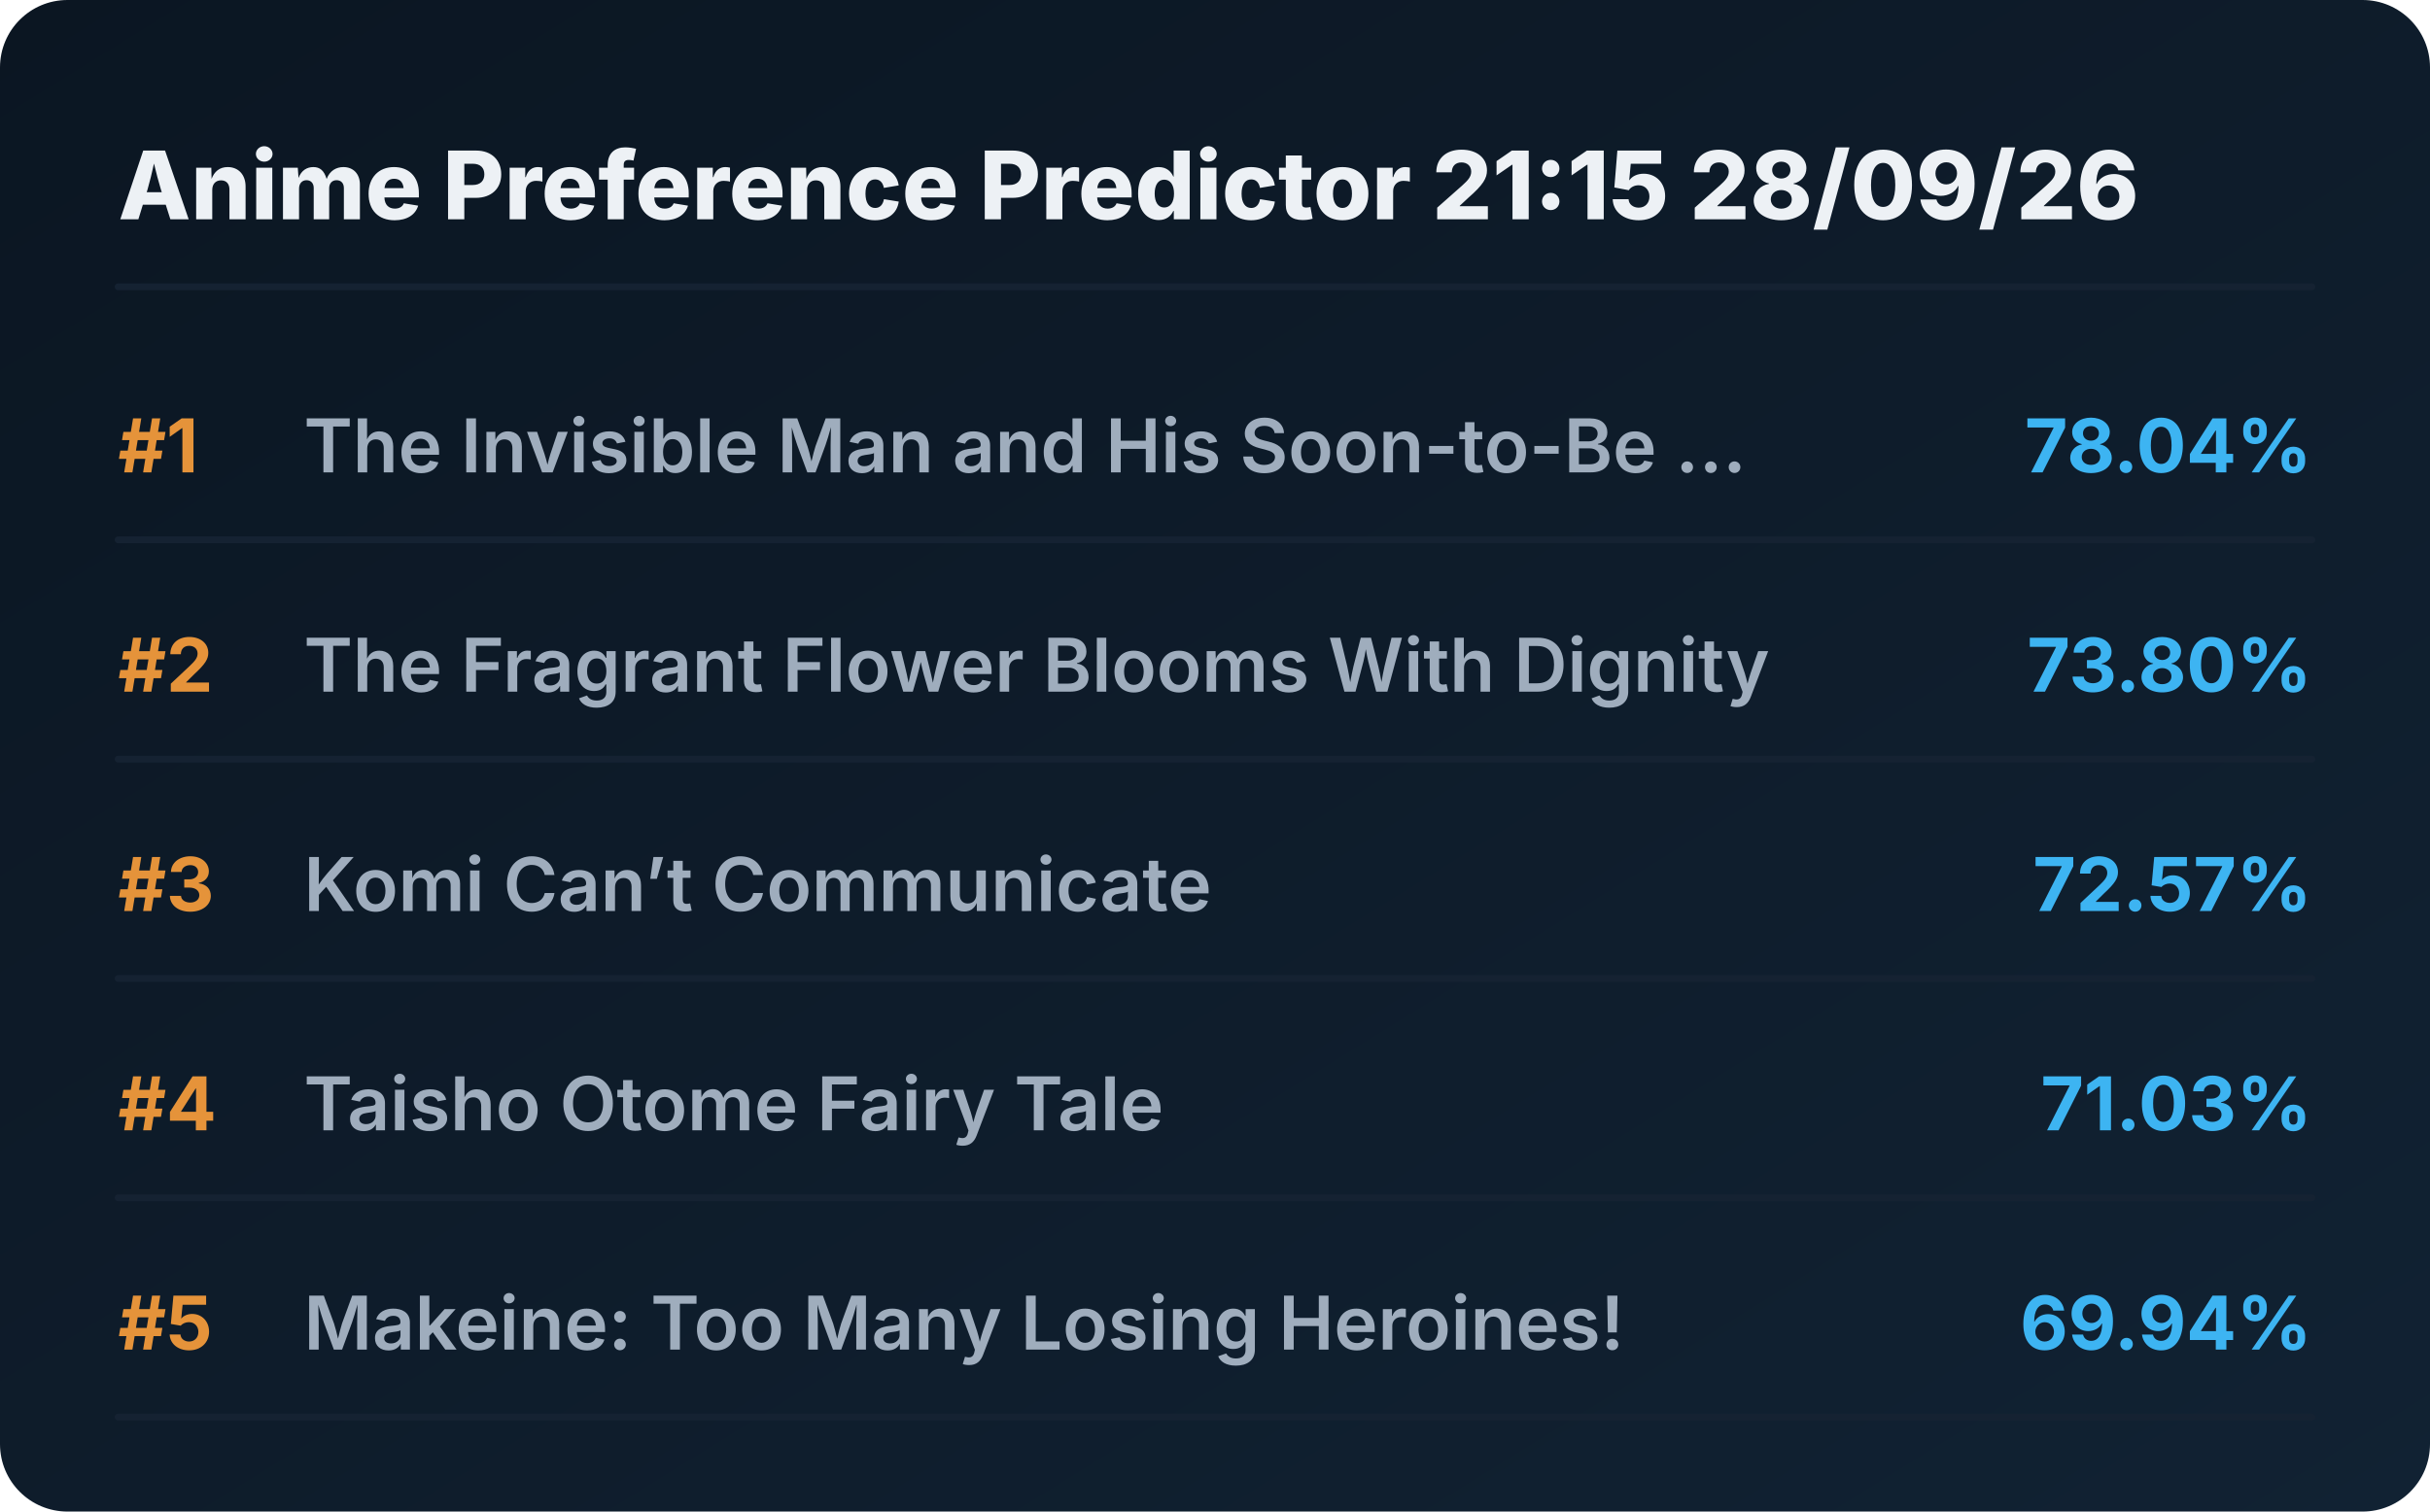
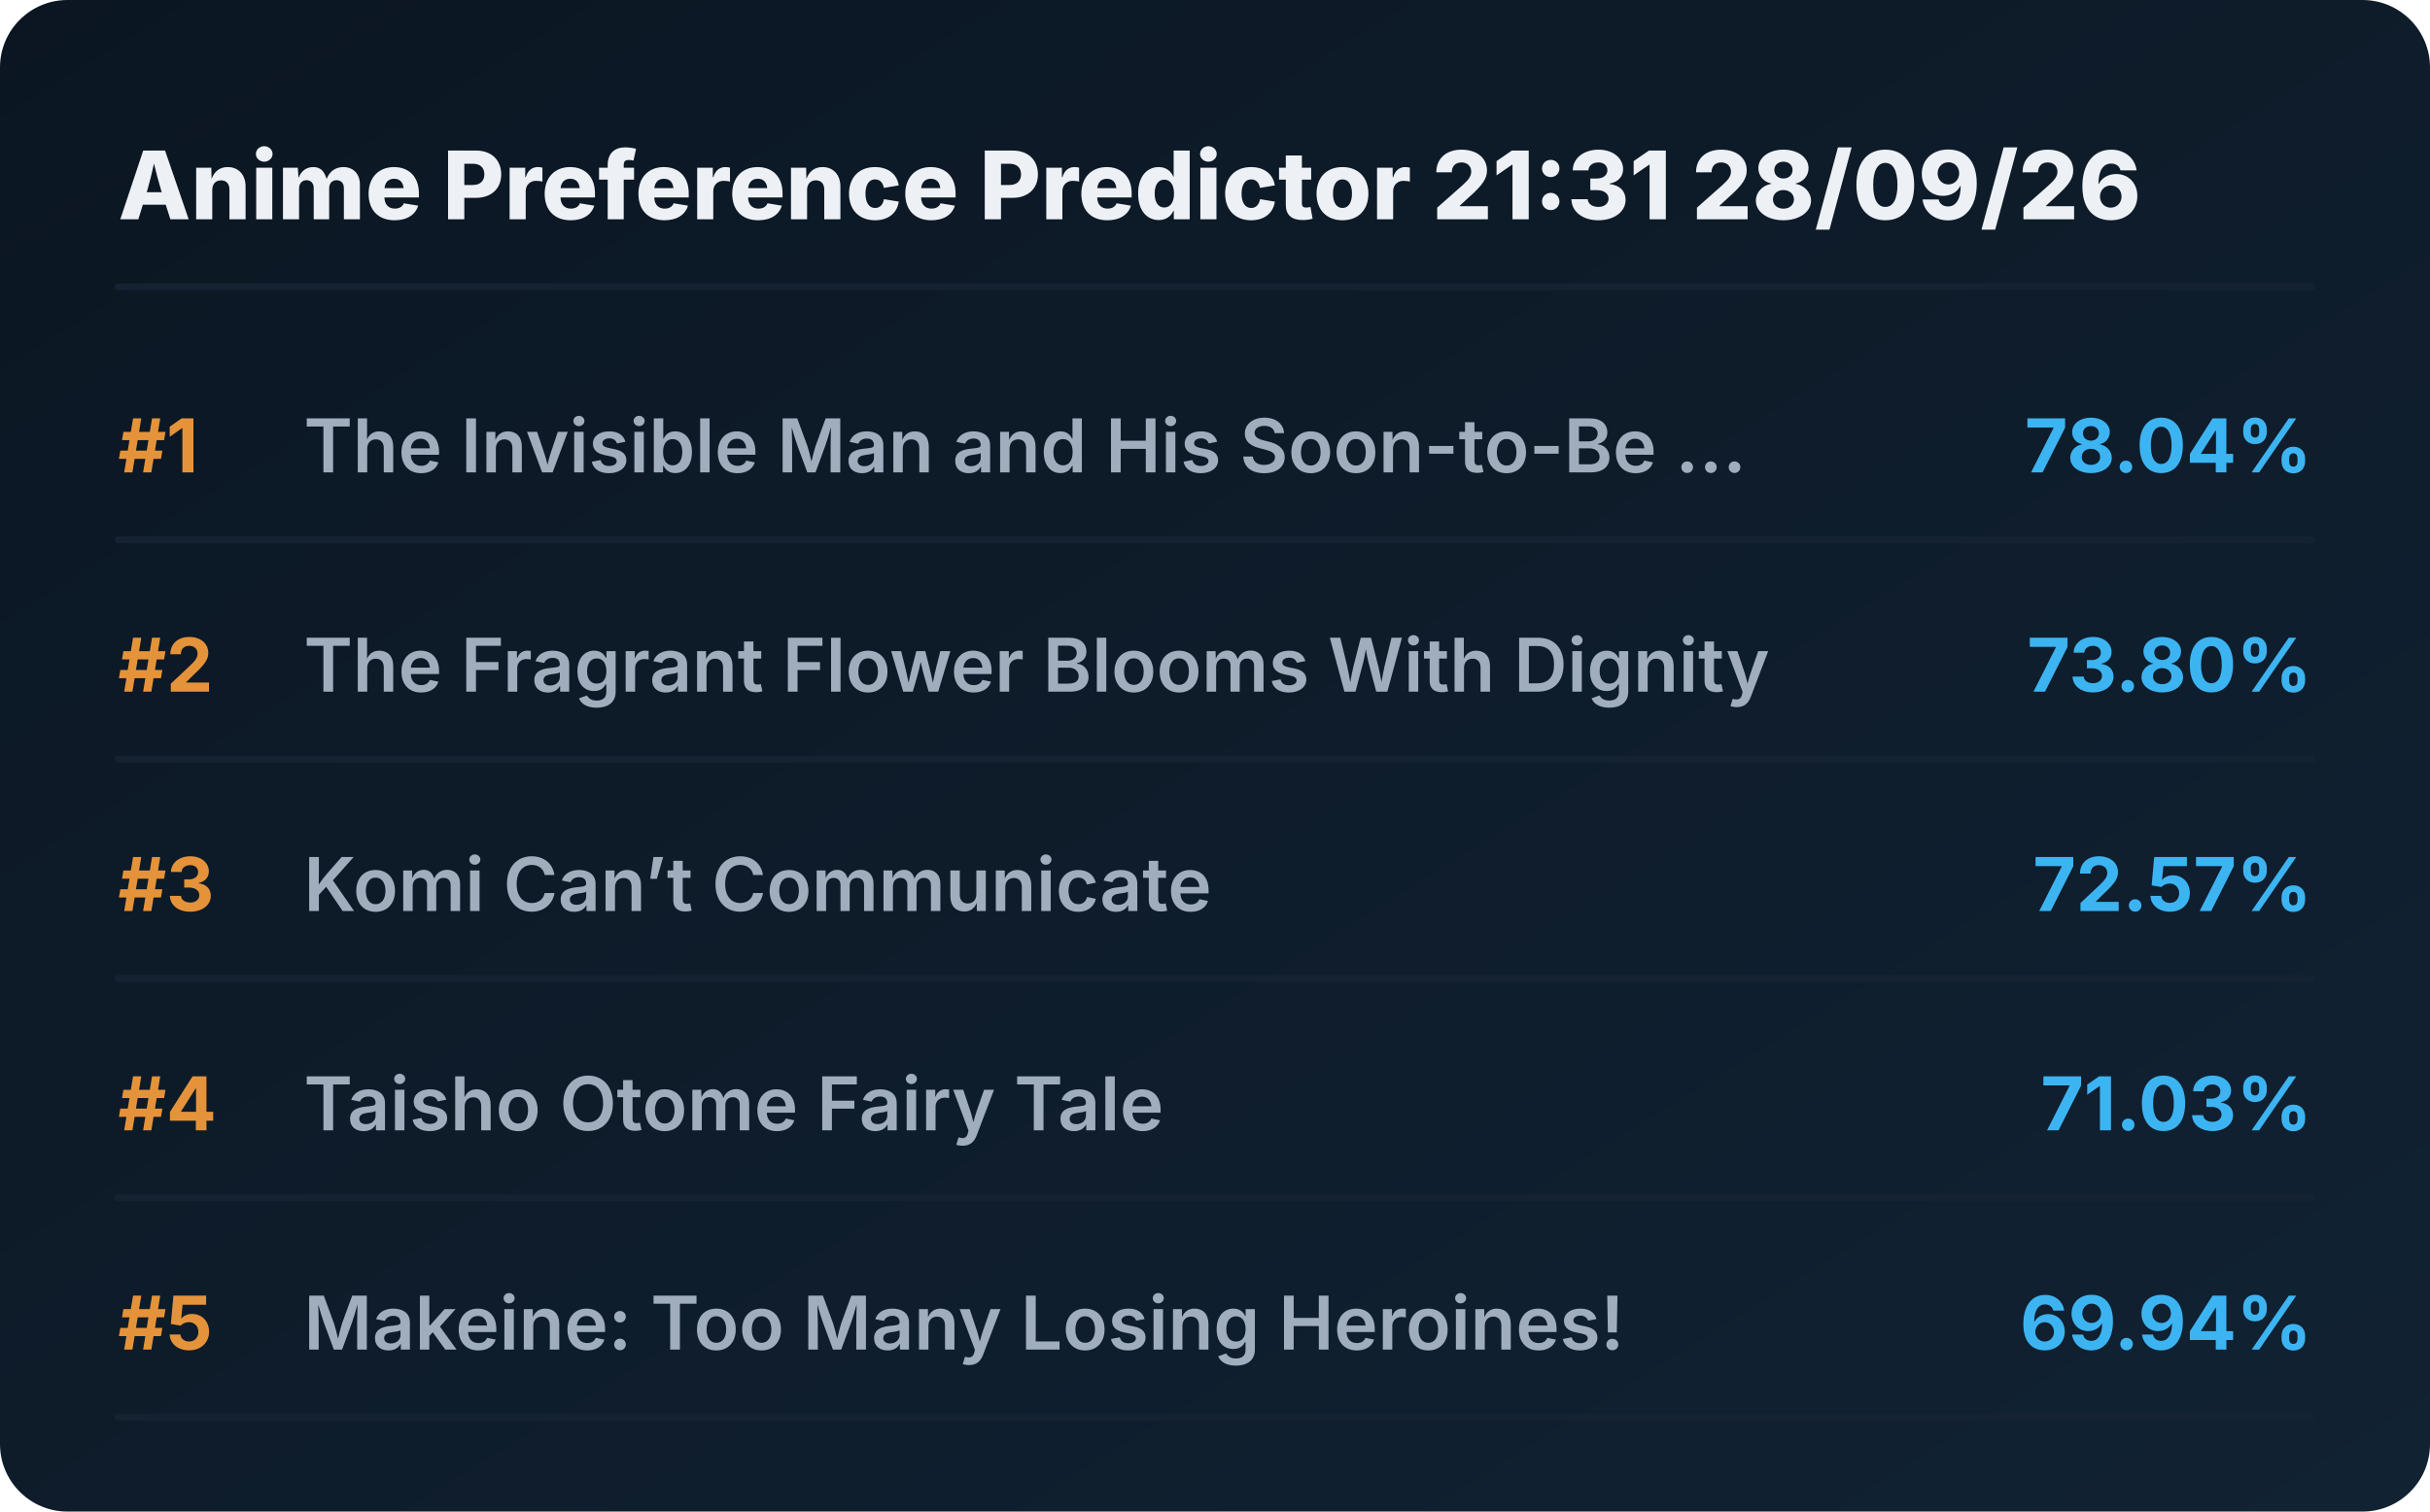
<svg xmlns="http://www.w3.org/2000/svg" viewBox="0 0 720 448" preserveAspectRatio="xMidYMid meet" style="width: 100%; height: auto; max-width: 720px;">
  <defs>
    <linearGradient id="boxGrad" x1="0%" y1="0%" x2="100%" y2="100%">
      <stop offset="0%" stop-color="#0b1622" />
      <stop offset="100%" stop-color="#112233" />
    </linearGradient>
    <clipPath id="titleClip">
      <rect x="90" y="0" width="510" height="100%" />
    </clipPath>
  </defs>
  <style>
    .bg { fill: url(#boxGrad); rx: 20px; }
    .header { font-family: 'Overpass', 'Inter', system-ui, sans-serif; font-weight: 800; font-size: 28px; fill: #edf1f5; }
    .rank { font-family: 'Overpass', 'Inter', system-ui, sans-serif; font-weight: 700; font-size: 22px; fill: #e5933a; }
    .title { font-family: 'Overpass', 'Inter', system-ui, sans-serif; font-weight: 600; font-size: 22px; fill: #9fadbd; }
    .score { font-family: 'Overpass', 'Inter', system-ui, sans-serif; font-weight: 700; font-size: 22px; fill: #3db4f2; }
    .line { stroke: #152232; stroke-width: 2; stroke-linecap: round; }
  </style>
  <rect class="bg" width="720" height="448" />
-   <text x="35" y="65" class="header">Anime Preference Predictor 21:15 28/09/26</text>
+   <text x="35" y="65" class="header">Anime Preference Predictor 21:31 28/09/26</text>
  <line x1="35" y1="85" x2="685" y2="85" class="line" />
  <g transform="translate(0, 0)">
    <text x="35" y="140" class="rank">#1</text>
    <text x="90" y="140" class="title">The Invisible Man and His Soon-to-Be ...</text>
    <text x="685" y="140" class="score" text-anchor="end">78.04%</text>
    <line x1="35" y1="160" x2="685" y2="160" class="line" />
  </g>
  <g transform="translate(0, 65)">
    <text x="35" y="140" class="rank">#2</text>
    <text x="90" y="140" class="title">The Fragrant Flower Blooms With Dignity</text>
    <text x="685" y="140" class="score" text-anchor="end">73.80%</text>
    <line x1="35" y1="160" x2="685" y2="160" class="line" />
  </g>
  <g transform="translate(0, 130)">
    <text x="35" y="140" class="rank">#3</text>
    <text x="90" y="140" class="title">Komi Can’t Communicate</text>
    <text x="685" y="140" class="score" text-anchor="end">72.57%</text>
    <line x1="35" y1="160" x2="685" y2="160" class="line" />
  </g>
  <g transform="translate(0, 195)">
    <text x="35" y="140" class="rank">#4</text>
    <text x="90" y="140" class="title">Taisho Otome Fairy Tale</text>
    <text x="685" y="140" class="score" text-anchor="end">71.03%</text>
    <line x1="35" y1="160" x2="685" y2="160" class="line" />
  </g>
  <g transform="translate(0, 260)">
    <text x="35" y="140" class="rank">#5</text>
    <text x="90" y="140" class="title">Makeine: Too Many Losing Heroines!</text>
    <text x="685" y="140" class="score" text-anchor="end">69.94%</text>
    <line x1="35" y1="160" x2="685" y2="160" class="line" />
  </g>
</svg>
